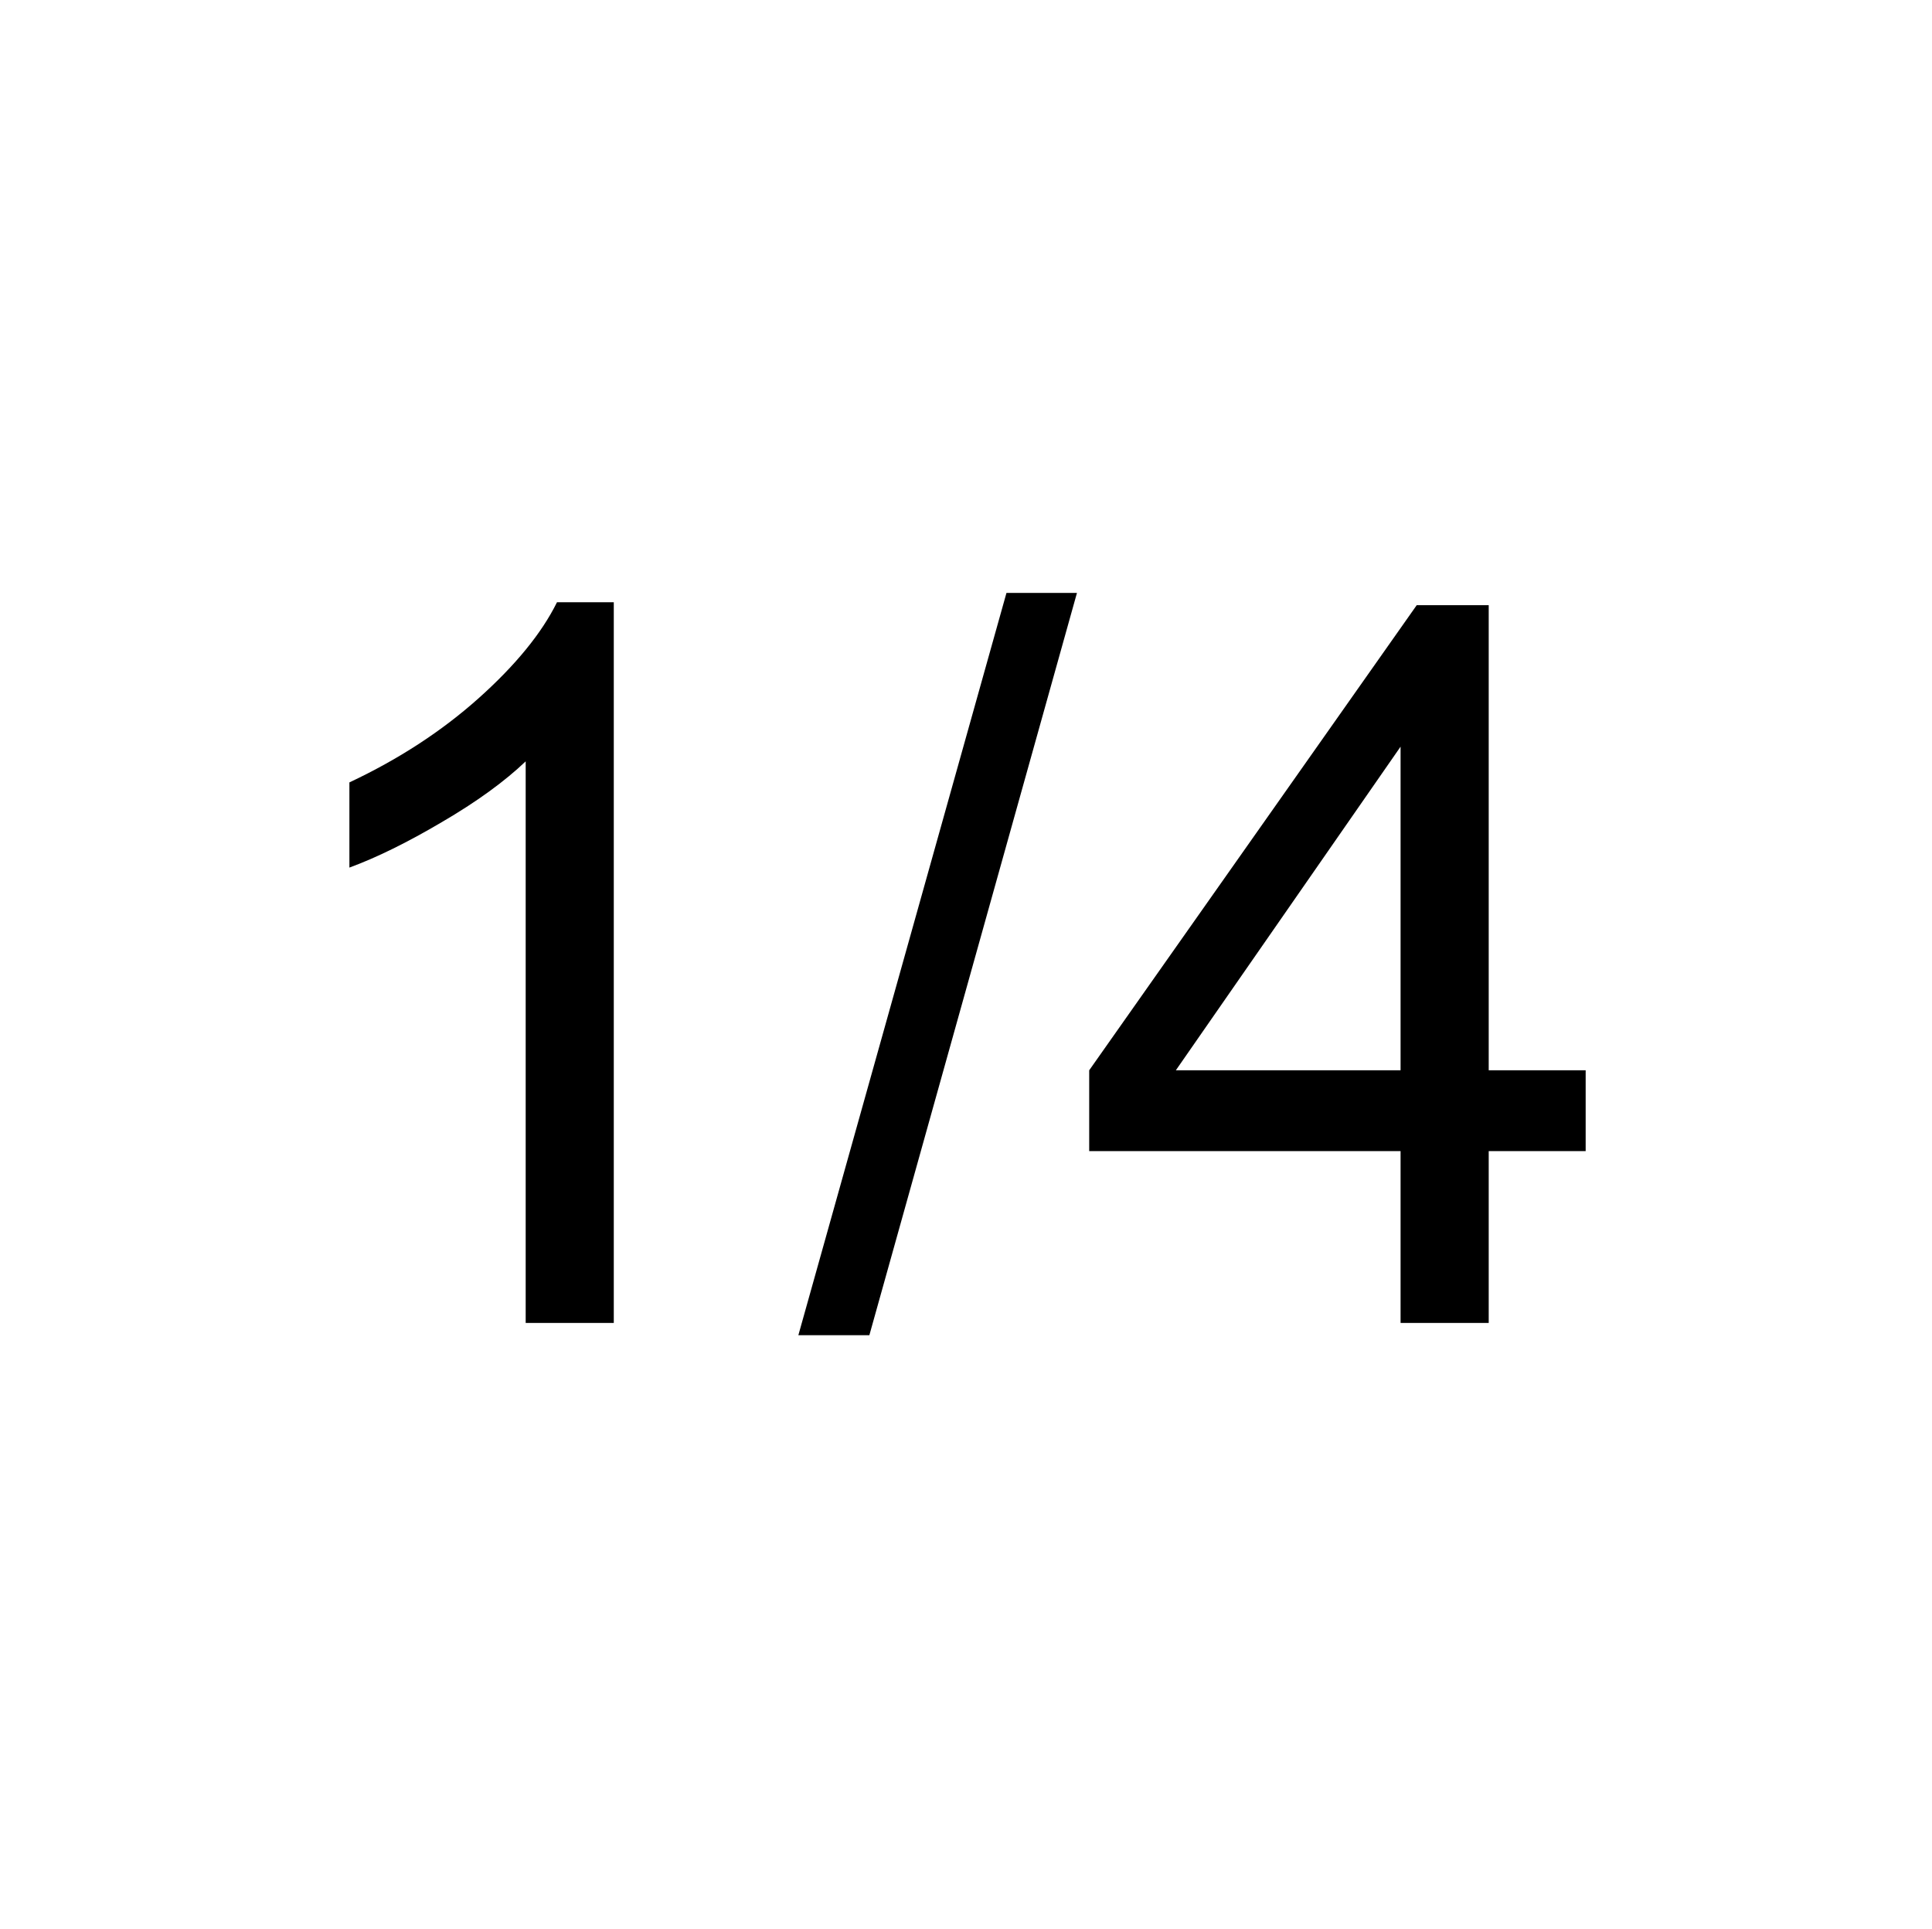
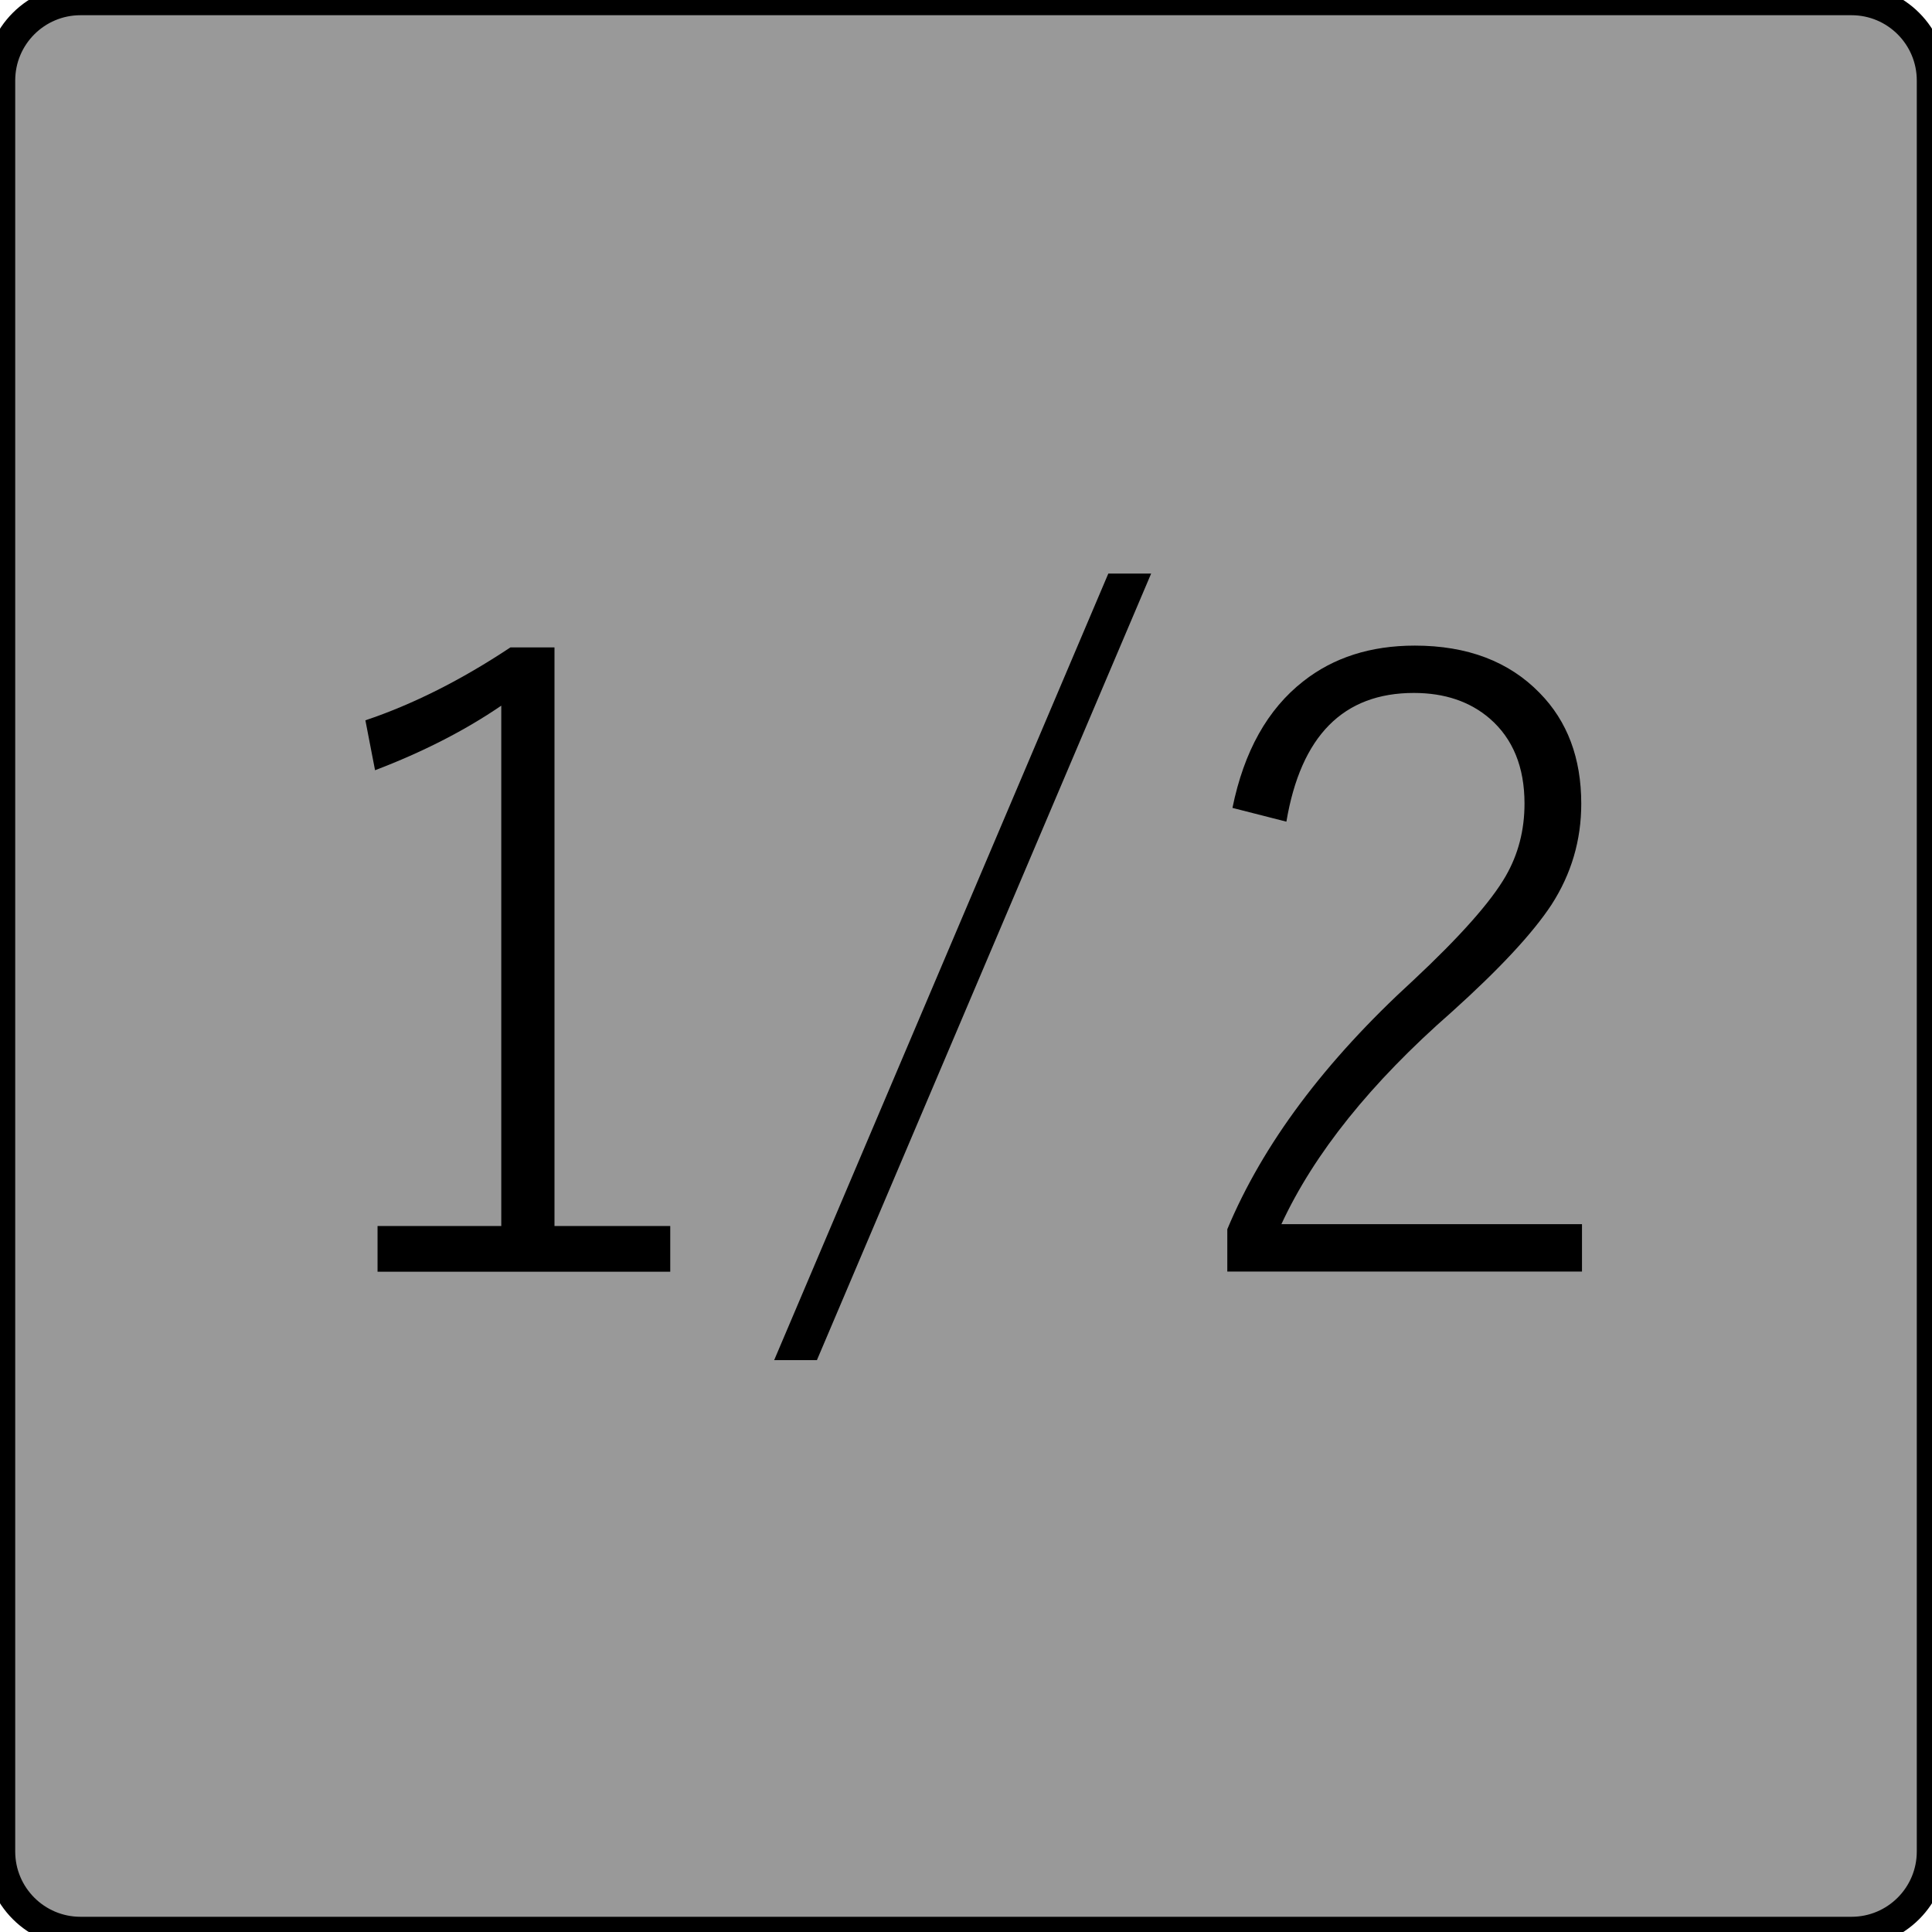
- <svg xmlns="http://www.w3.org/2000/svg" xml:space="preserve" enable-background="new 0 0 17.856 17.859" viewBox="0 0 19.993 19.957" height="19.957" width="19.993" y="0px" x="0px" id="svg111794" version="1.0">
-   <defs id="defs13">
- 	
- 	
- 	
- </defs>
-   <g aria-label="1/4" transform="matrix(0.4086518,0,0,0.4086518,5.277291,8.029618)" id="text833" style="font-style:normal;font-variant:normal;font-weight:normal;font-stretch:normal;font-size:25.391px;line-height:100%;font-family:Arial;-inkscape-font-specification:Arial;font-variant-ligatures:normal;font-variant-position:normal;font-variant-caps:normal;font-variant-numeric:normal;font-variant-alternates:normal;font-variant-east-asian:normal;font-feature-settings:normal;font-variation-settings:normal;text-indent:0;text-align:center;text-decoration:none;text-decoration-line:none;text-decoration-style:solid;text-decoration-color:#000000;letter-spacing:0px;word-spacing:0px;text-transform:none;writing-mode:lr-tb;direction:ltr;text-orientation:mixed;dominant-baseline:auto;baseline-shift:baseline;text-anchor:middle;white-space:normal;shape-padding:0;shape-margin:0;inline-size:0;opacity:1;vector-effect:none;fill:#000000;fill-opacity:1;stroke:none;stroke-width:1px;stroke-linecap:butt;stroke-linejoin:miter;stroke-miterlimit:4;stroke-dasharray:none;stroke-dashoffset:0;stroke-opacity:1;stop-color:#000000;stop-opacity:1">
-     <path d="M 2.629,13.851 H 0.398 V -0.37 Q -0.408,0.399 -1.723,1.167 -3.024,1.936 -4.066,2.32 V 0.163 Q -2.194,-0.717 -0.793,-1.969 0.608,-3.222 1.191,-4.399 H 2.629 Z" id="path839" />
-     <path d="M 7.303,14.161 12.573,-4.635 H 14.358 L 9.101,14.161 Z" id="path841" />
-     <path d="M 22.553,13.851 V 9.499 H 14.668 V 7.453 L 22.962,-4.325 H 24.785 V 7.453 H 27.24 V 9.499 H 24.785 V 13.851 Z M 22.553,7.453 V -0.742 L 16.862,7.453 Z" id="path843" />
+ <svg xmlns="http://www.w3.org/2000/svg" xmlns:xlink="http://www.w3.org/1999/xlink" version="1.0" id="svg7595" x="0px" y="0px" width="24" height="24" viewBox="0 0 24 24" enable-background="new 0 0 18 18" xml:space="preserve">
+   <defs id="defs67960" />
+   <rect style="fill:#999999;stroke:#000000;stroke-width:0.378;stroke-miterlimit:4;stroke-dasharray:none;stroke-opacity:1" id="rect109948" width="24" height="24" x="0" y="0" ry="1" />
+   <g id="layer1" transform="translate(-46.75571,-67.83304)">
+     <g id="g67940">
+       <defs id="defs67935">
+         <rect id="SVGID_1_" x="46.755" y="67.833" width="18" height="18" />
+       </defs>
+       <clipPath id="SVGID_2_">
+         <use xlink:href="#SVGID_1_" overflow="visible" id="use67937" x="0" y="0" width="100%" height="100%" />
+       </clipPath>
+     </g>
+   </g>
+   <g aria-label="1/2" id="text133337" style="font-size:10.667px;line-height:1.25;font-family:'Yu Gothic';-inkscape-font-specification:'Yu Gothic, Normal';font-variant-ligatures:none;text-align:center;text-anchor:middle">
+     <path d="m 6.888,8.042 v 7.188 h 1.438 v 0.568 H 4.69 v -0.568 H 6.227 V 8.766 Q 5.549,9.229 4.659,9.568 L 4.539,8.948 Q 5.424,8.651 6.341,8.042 Z" id="path140283" />
+     <path d="M 14.3,7.125 10.148,16.896 H 9.617 L 13.768,7.125 Z" id="path140285" />
+     <path d="m 15.31,10.036 q 0.214,-1.052 0.88,-1.573 0.563,-0.443 1.385,-0.443 0.979,0 1.552,0.589 0.516,0.526 0.516,1.375 0,0.682 -0.37,1.255 -0.349,0.531 -1.24,1.333 -1.505,1.318 -2.115,2.635 h 3.734 v 0.589 h -4.406 v -0.526 q 0.661,-1.583 2.307,-3.089 0.875,-0.818 1.151,-1.297 0.234,-0.406 0.234,-0.901 0,-0.682 -0.432,-1.057 -0.37,-0.318 -0.943,-0.318 -1.313,0 -1.583,1.599 z" id="path140287" />
  </g>
</svg>
